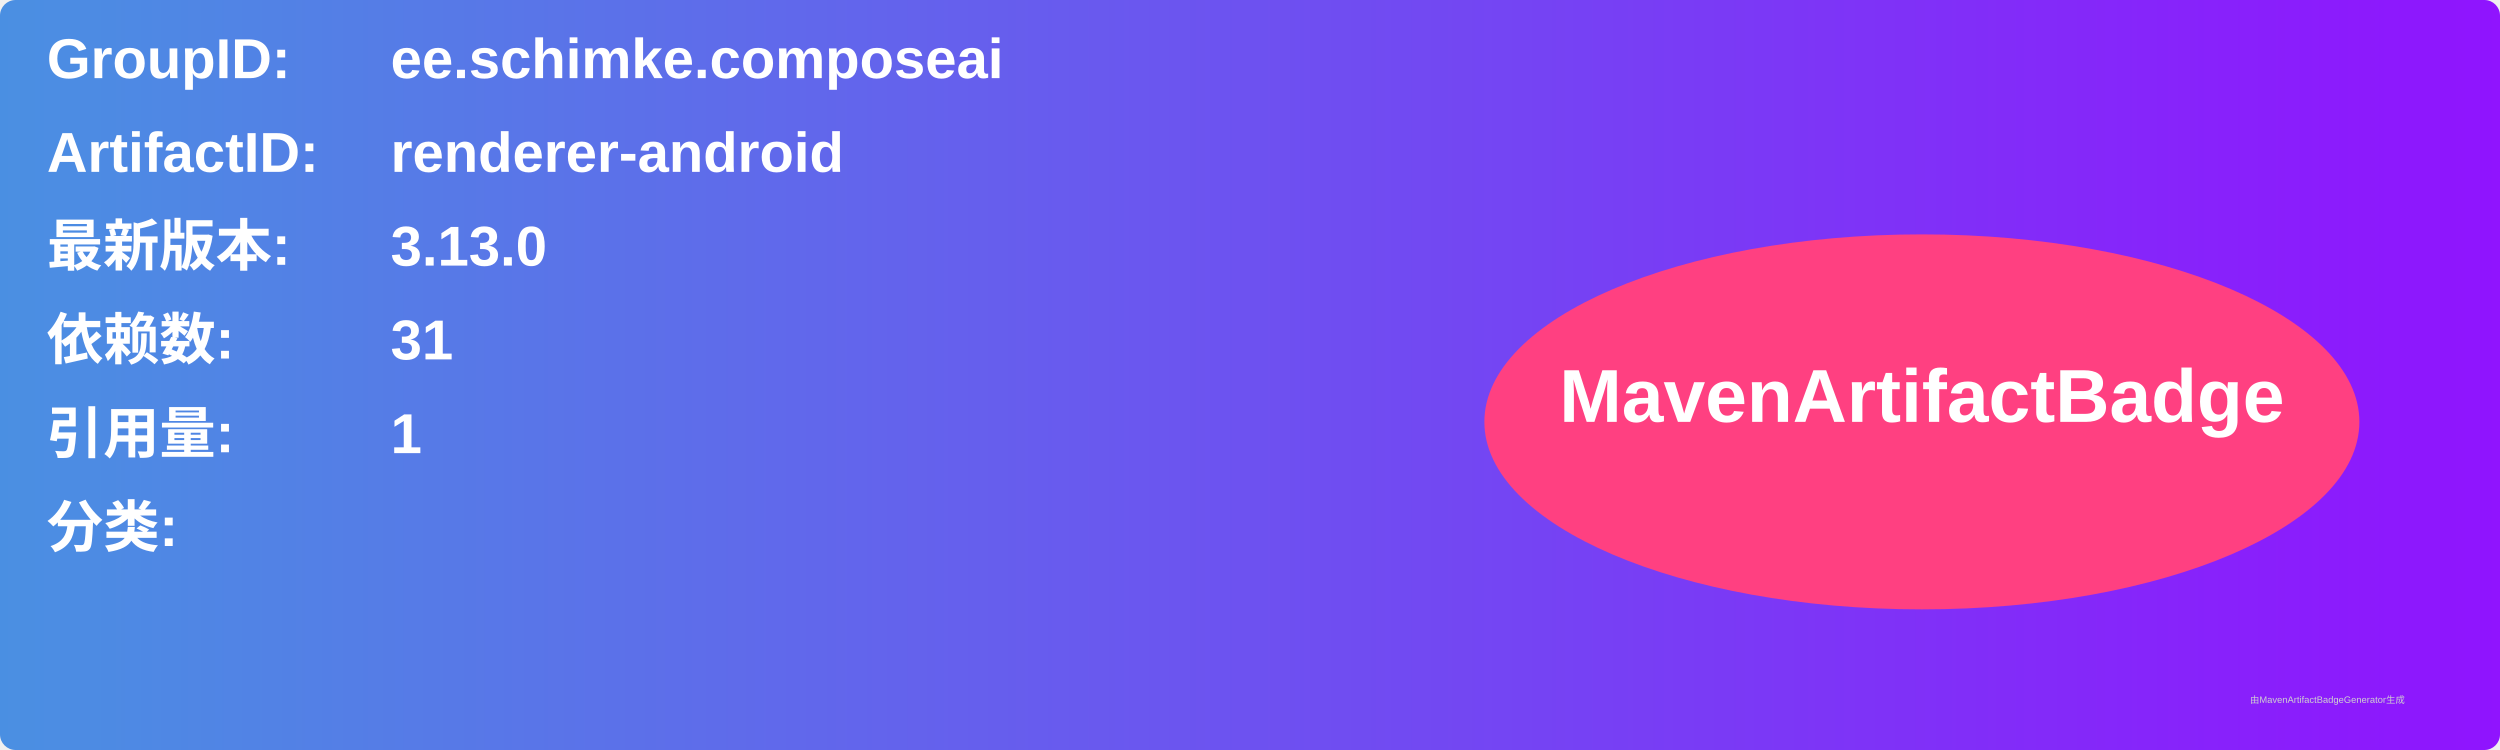
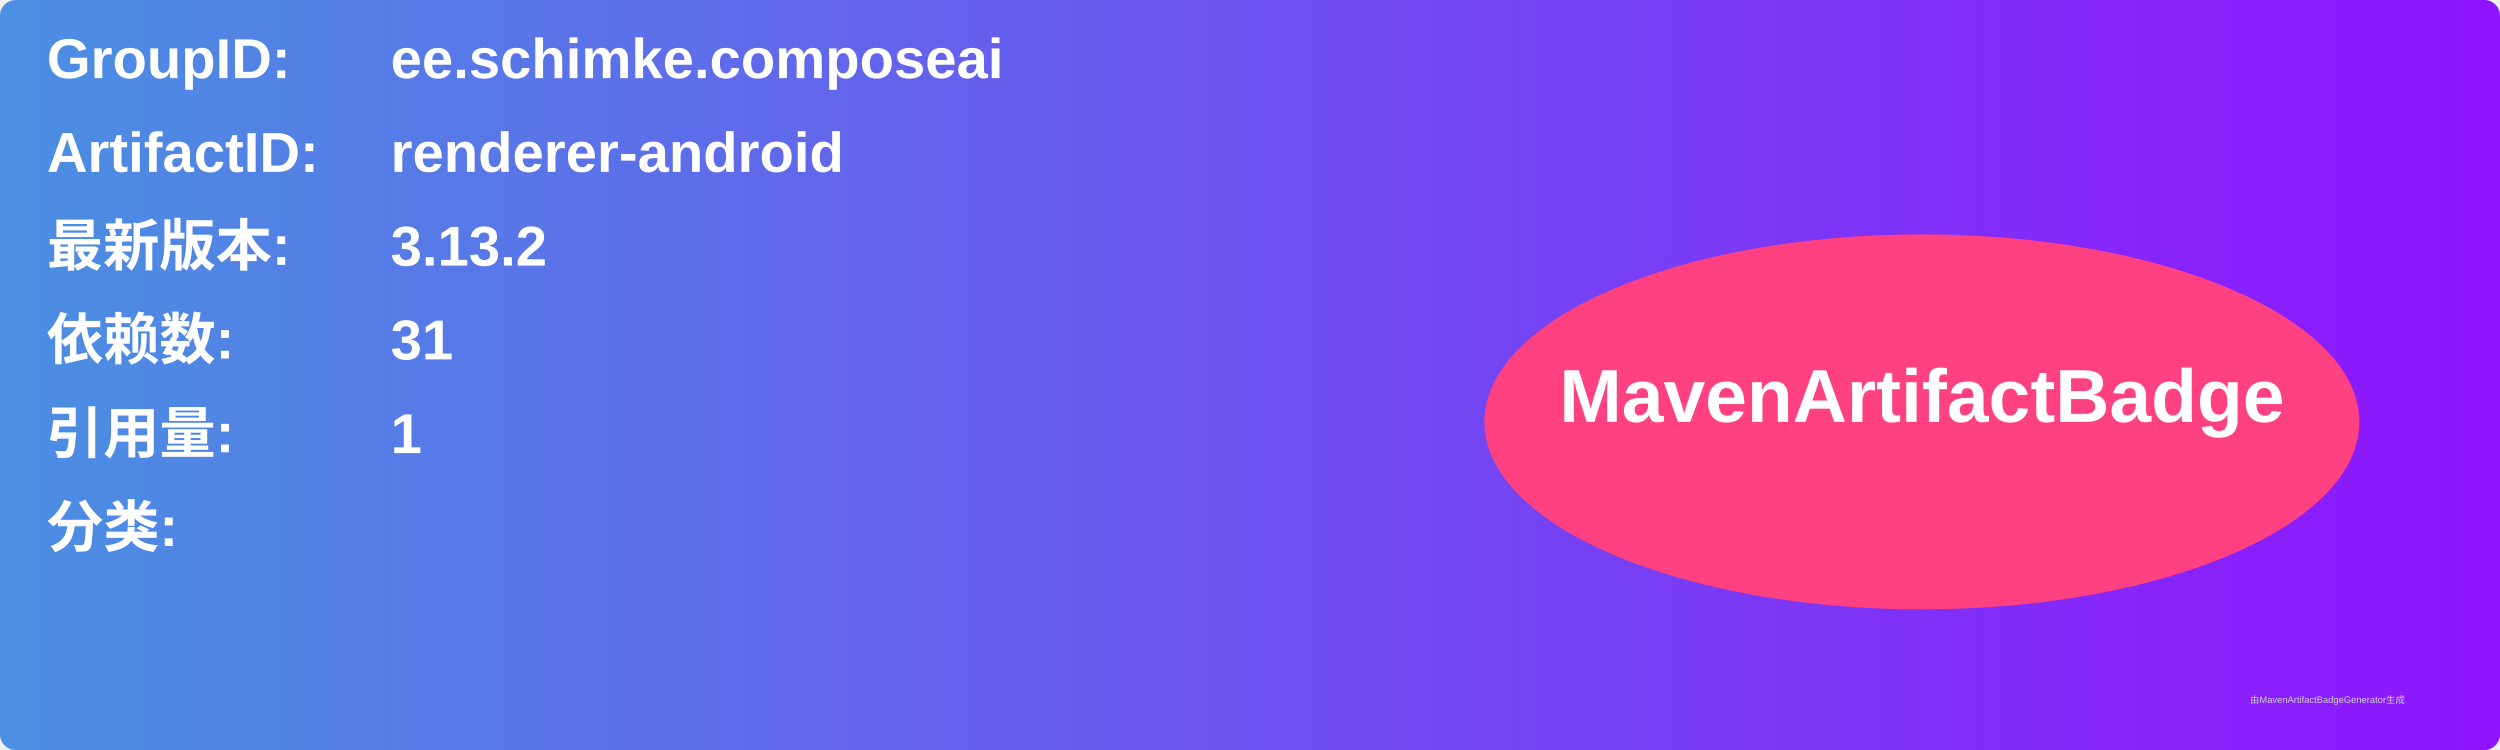
<svg xmlns="http://www.w3.org/2000/svg" width="800" height="240" viewBox="0 0 800 240">
  <linearGradient id="grad" x1="0%" y1="0%" x2="100%" y2="0%">
    <stop offset="0%" stop-color="#4a90e2" />
    <stop offset="100%" stop-color="#9013fe" />
  </linearGradient>
  <rect width="100%" height="100%" rx="5" ry="5" fill="url(#grad)" />
  <g transform="translate(15, 15)">
    <text x="0" y="10" font-family="Arial" font-size="18" fill="white" font-weight="bold" width="260">GroupID:</text>
    <text x="110" y="10" font-family="Arial" font-size="18" fill="white" font-weight="bold" width="460">ee.schimke.composeai</text>
    <text x="0" y="40" font-family="Arial" font-size="18" fill="white" font-weight="bold" width="260">ArtifactID:</text>
    <text x="110" y="40" font-family="Arial" font-size="18" fill="white" font-weight="bold" width="460">renderer-android</text>
    <text x="0" y="70" font-family="Arial" font-size="18" fill="white" font-weight="bold">最新版本:</text>
    <text x="110" y="70" font-family="Arial" font-size="18" fill="white" font-weight="bold">
-       <tspan font-weight="bold">3.13.0</tspan>
+       <tspan font-weight="bold">3.13.2</tspan>
    </text>
    <text x="0" y="100" font-family="Arial" font-size="18" fill="white" font-weight="bold">依赖数: </text>
    <text x="110" y="100" font-family="Arial" font-size="18" fill="white">
      <tspan font-weight="bold">31</tspan>
    </text>
    <text x="0" y="130" font-family="Arial" font-size="18" fill="white" font-weight="bold">引用量: </text>
    <text x="110" y="130" font-family="Arial" font-size="18" fill="white">
      <tspan font-weight="bold">1</tspan>
    </text>
    <text x="0" y="160" font-family="Arial" font-size="18" fill="white" font-weight="bold">分类:</text>
    <text x="10" y="190" font-family="Arial" font-size="10" fill="white">
      <tspan font-weight="bold" />
    </text>
    <ellipse cx="600" cy="120" rx="140" ry="60" fill="#ff4081" />
    <text x="600" y="120" text-anchor="middle" font-family="Arial" font-size="24" fill="white" font-weight="bold">MavenArtifactBadge</text>
  </g>
  <text x="720" y="225" font-family="Arial" font-size="3" fill="#d0d0d0">由MavenArtifactBadgeGenerator生成</text>
</svg>
